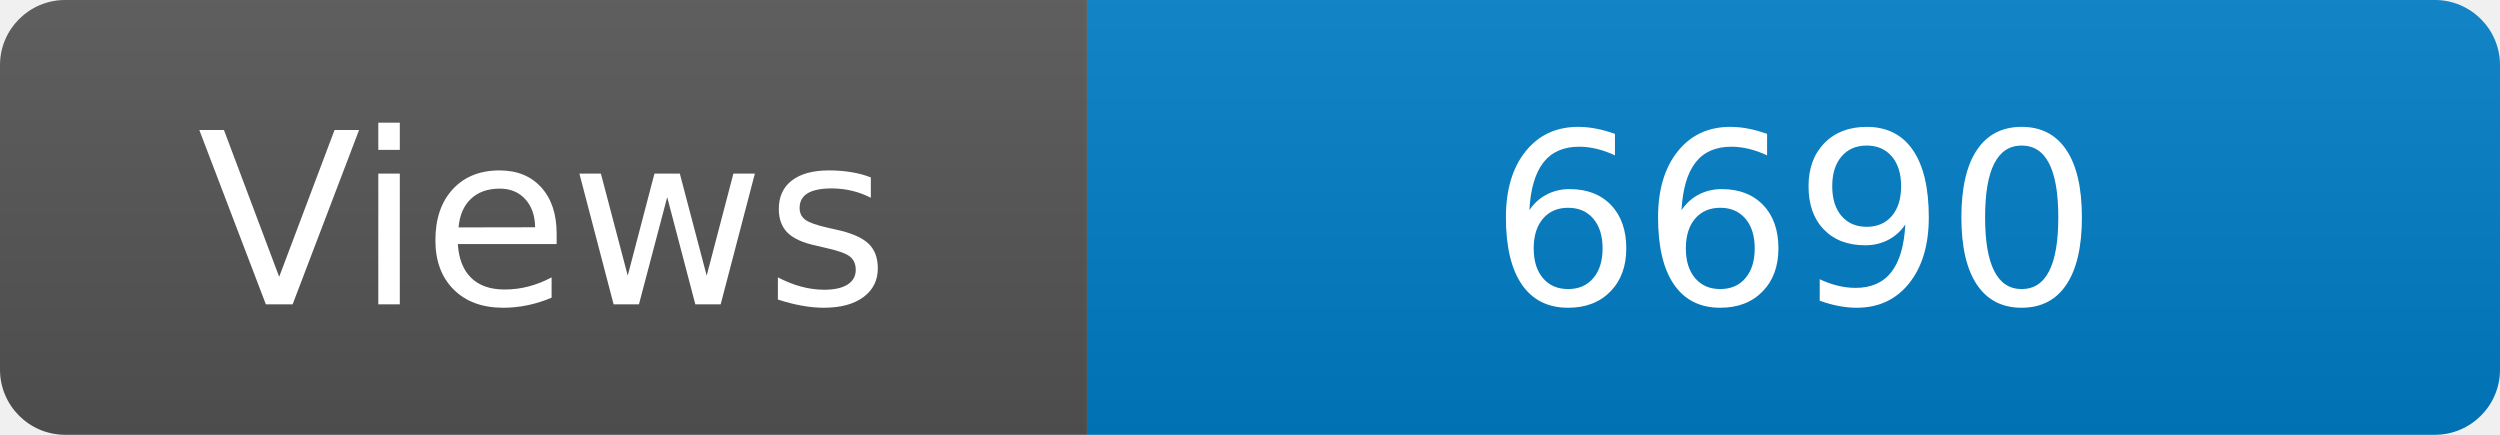
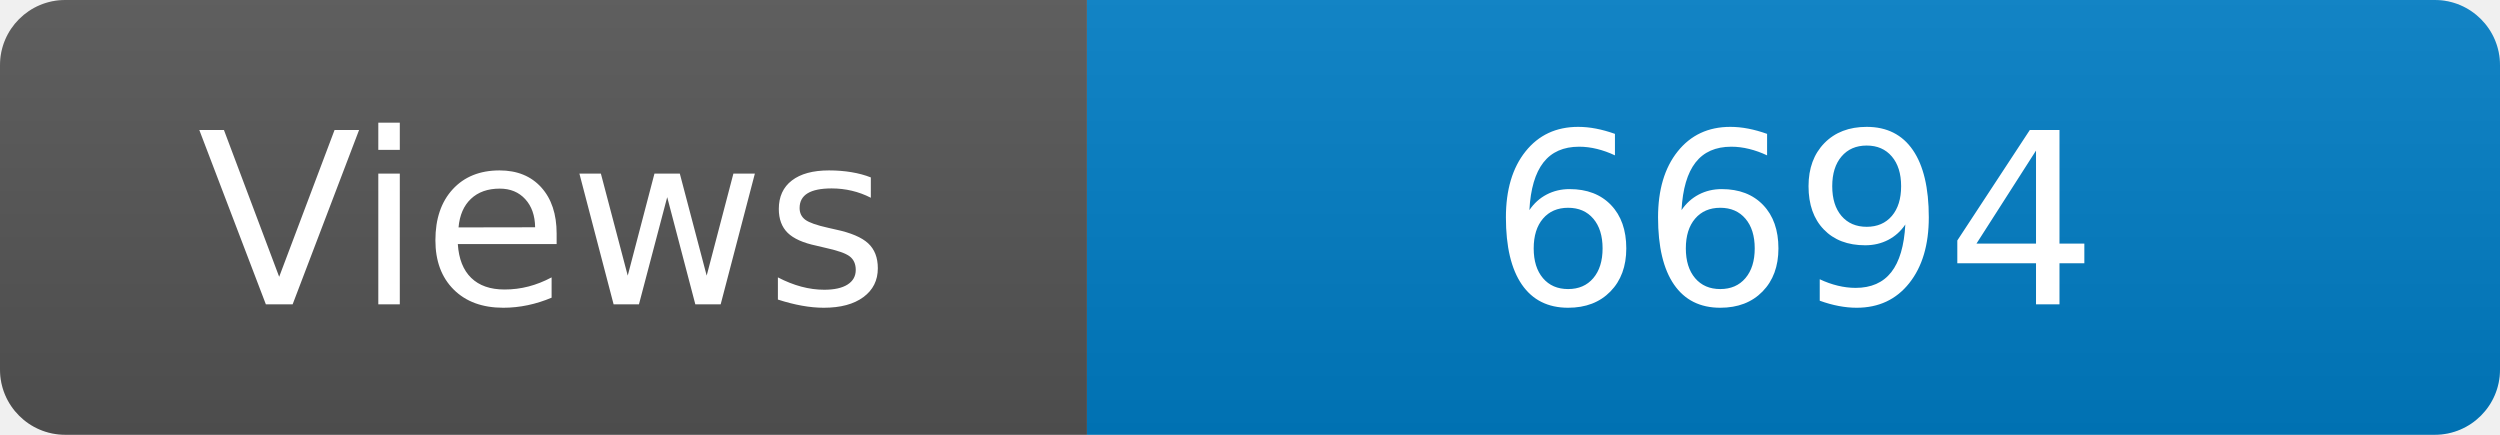
<svg xmlns="http://www.w3.org/2000/svg" width="115" height="20" role="img" aria-label="Maintained?: yes">
  <linearGradient id="s" x2="0" y2="100%">
    <stop offset="0" stop-color="#bbb" stop-opacity=".1" />
    <stop offset="1" stop-opacity=".1" />
  </linearGradient>
  <clipPath id="r">
    <rect width="115" height="20" rx="3" fill="#fff" />
  </clipPath>
  <g clip-path="url(#r)">
    <rect width="50" height="20" fill="#555" />
    <rect x="50" width="160" height="20" fill="#007ec6" />
    <rect width="115" height="20" fill="url(#s)" />
  </g>
  <g fill="#fff" text-anchor="middle" font-family="Verdana,Geneva,DejaVu Sans,sans-serif" font-size="110">
    <text x="250" y="140" transform="scale(.1)" fill="#fff">Views</text>
-     <text x="825" y="140" transform="scale(.1)" fill="#fff">6690</text>
+     <text x="825" y="140" transform="scale(.1)" fill="#fff">6694</text>
  </g>
</svg>
